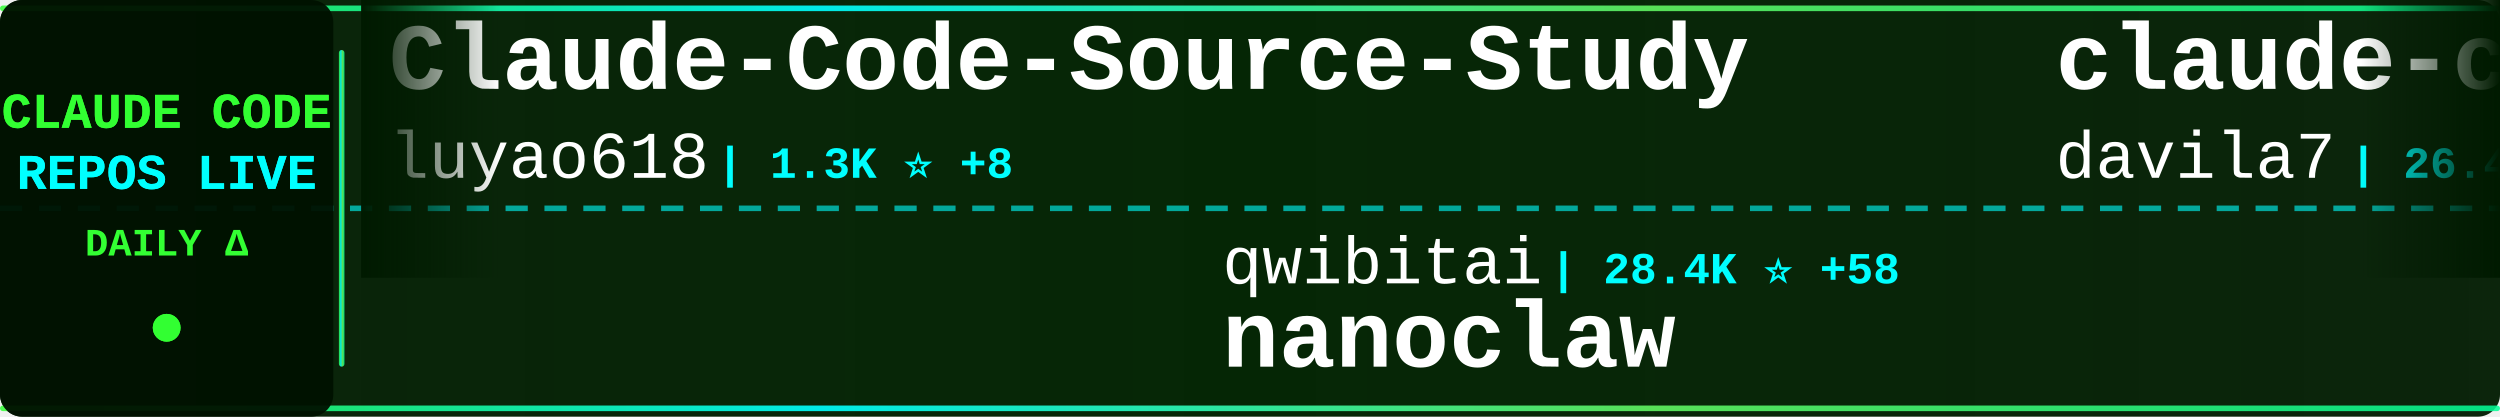
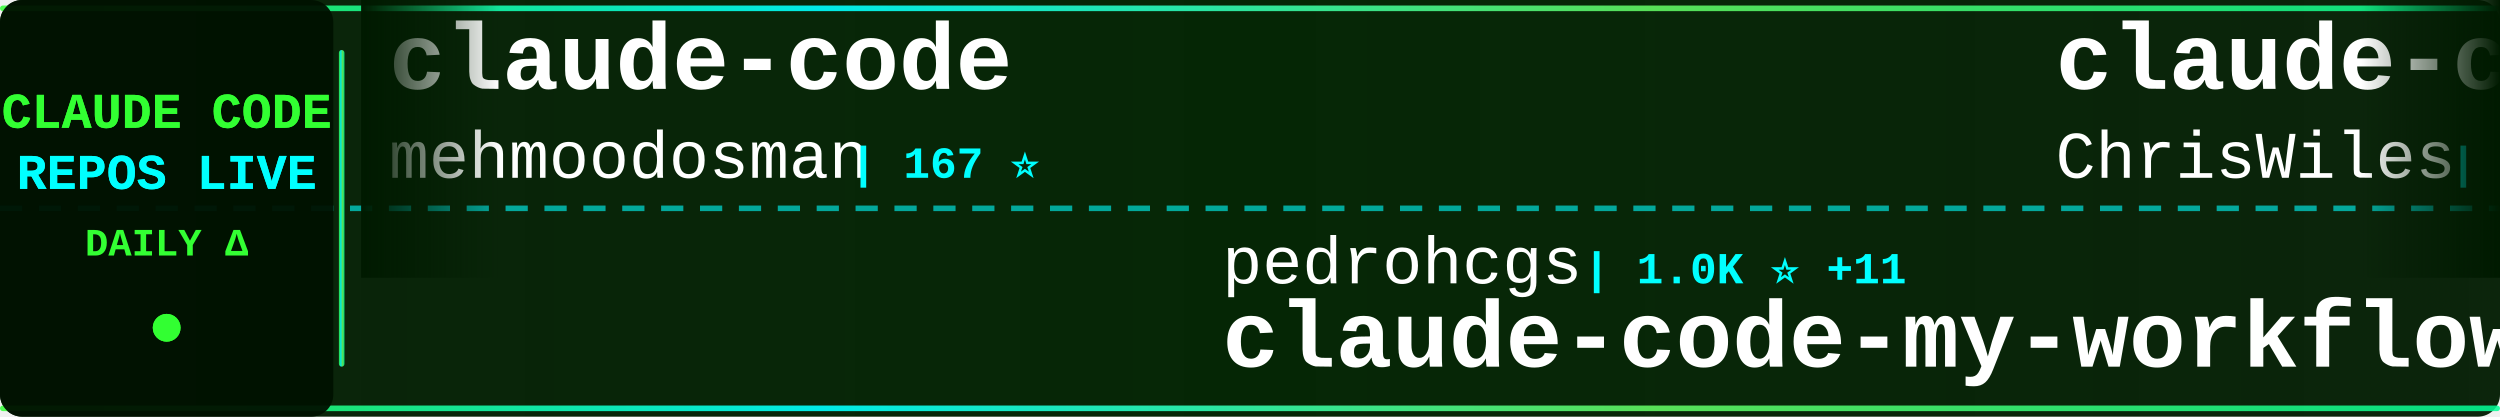
<svg xmlns="http://www.w3.org/2000/svg" width="900" height="150">
  <defs>
    <linearGradient id="tickerBg" x1="0%" y1="0%" x2="100%" y2="0%">
      <stop offset="0%" style="stop-color:#001a00;stop-opacity:0.95" />
      <stop offset="50%" style="stop-color:#002200;stop-opacity:0.98" />
      <stop offset="100%" style="stop-color:#001a00;stop-opacity:0.95" />
    </linearGradient>
    <linearGradient id="borderGrad" x1="0%" y1="0%" x2="100%" y2="0%">
      <stop offset="0%" style="stop-color:#33ff33;stop-opacity:0.85">
        <animate attributeName="stop-opacity" values="0.85;1;0.85" dur="2s" repeatCount="indefinite" />
      </stop>
      <stop offset="33%" style="stop-color:#00ffff;stop-opacity:0.9">
        <animate attributeName="stop-opacity" values="0.9;1;0.9" dur="2.2s" repeatCount="indefinite" />
      </stop>
      <stop offset="66%" style="stop-color:#66ff66;stop-opacity:0.85">
        <animate attributeName="stop-opacity" values="0.85;1;0.85" dur="1.8s" repeatCount="indefinite" />
      </stop>
      <stop offset="100%" style="stop-color:#00ff99;stop-opacity:0.85">
        <animate attributeName="stop-opacity" values="0.85;1;0.85" dur="2s" repeatCount="indefinite" />
      </stop>
    </linearGradient>
    <filter id="textGlow">
      <feGaussianBlur stdDeviation="0.1" result="coloredBlur" />
      <feMerge>
        <feMergeNode in="coloredBlur" />
        <feMergeNode in="SourceGraphic" />
      </feMerge>
    </filter>
    <filter id="metricGlow">
      <feGaussianBlur stdDeviation="0.2" result="coloredBlur" />
      <feMerge>
        <feMergeNode in="coloredBlur" />
        <feMergeNode in="SourceGraphic" />
      </feMerge>
    </filter>
    <linearGradient id="leftFade" x1="0%" y1="0%" x2="100%" y2="0%">
      <stop offset="0%" style="stop-color:#001a00;stop-opacity:1" />
      <stop offset="100%" style="stop-color:#001a00;stop-opacity:0" />
    </linearGradient>
    <linearGradient id="rightFade" x1="0%" y1="0%" x2="100%" y2="0%">
      <stop offset="0%" style="stop-color:#001a00;stop-opacity:0" />
      <stop offset="100%" style="stop-color:#001a00;stop-opacity:1" />
    </linearGradient>
  </defs>
  <rect width="900" height="150" fill="url(#tickerBg)" rx="8" />
  <rect x="0" y="2" width="900" height="2" fill="url(#borderGrad)" rx="1" />
  <rect x="0" y="146" width="900" height="2" fill="url(#borderGrad)" rx="1" />
  <line x1="0" y1="75" x2="900" y2="75" stroke="#00ffff" stroke-width="2" stroke-dasharray="8 6" opacity="0.6" />
  <rect x="0" y="0" width="120" height="150" fill="#001100" opacity="0.95" rx="8" />
  <text x="60" y="46" font-family="'Courier New', monospace" font-size="18" font-weight="bold" fill="#33ff33" text-anchor="middle" filter="url(#textGlow)">
    CLAUDE CODE
  </text>
  <text x="60" y="68" font-family="'Courier New', monospace" font-size="18" font-weight="bold" fill="#00ffff" text-anchor="middle" filter="url(#textGlow)">
    REPOS LIVE
  </text>
  <text x="60" y="92" font-family="'Courier New', monospace" font-size="14" font-weight="bold" fill="#33ff33" text-anchor="middle">
    DAILY Δ
  </text>
  <circle cx="60" cy="118" r="5" fill="#33ff33" filter="url(#metricGlow)">
    <animate attributeName="r" values="4;6;4" dur="1.5s" repeatCount="indefinite" />
    <animate attributeName="opacity" values="0.6;1;0.6" dur="1.5s" repeatCount="indefinite" />
  </circle>
  <rect x="122" y="18" width="2" height="114" fill="url(#borderGrad)" rx="1" />
  <clipPath id="tickerClip">
    <rect x="130" y="0" width="770" height="150" />
  </clipPath>
  <g clip-path="url(#tickerClip)">
    <g id="tickerItems">
      <animateTransform attributeName="transform" attributeType="XML" type="translate" from="0 0" to="-3000 0" dur="54s" repeatCount="indefinite" />
      <g transform="translate(0, 0)">
-         <text x="140" y="32" font-family="'Courier New', monospace" font-size="34" font-weight="bold" fill="#ffffff">Claude-Code-Source-Study</text>
-         <text x="140" y="64" font-family="'Courier New', monospace" font-size="24" font-weight="normal" fill="#ffffff" opacity="1.0">luyao618</text>
-         <text x="258" y="64" font-family="'Courier New', monospace" font-size="16" font-weight="bold" fill="#00ffff"> | 1.3K ⭐ +8</text>
+         <text x="140" y="32" font-family="'Courier New', monospace" font-size="34" font-weight="bold" fill="#ffffff">claude-code</text>
+         <text x="140" y="64" font-family="'Courier New', monospace" font-size="24" font-weight="normal" fill="#ffffff" opacity="1.0">mehmoodosman</text>
+         <text x="306" y="64" font-family="'Courier New', monospace" font-size="16" font-weight="bold" fill="#00ffff"> | 167 ⭐</text>
      </g>
      <g transform="translate(300, 0)">
-         <text x="140" y="102" font-family="'Courier New', monospace" font-size="24" font-weight="normal" fill="#ffffff" opacity="1.0">qwibitai</text>
-         <text x="258" y="102" font-family="'Courier New', monospace" font-size="16" font-weight="bold" fill="#00ffff"> | 28.4K ⭐ +58</text>
-         <text x="140" y="132" font-family="'Courier New', monospace" font-size="34" font-weight="bold" fill="#ffffff">nanoclaw</text>
+         <text x="140" y="102" font-family="'Courier New', monospace" font-size="24" font-weight="normal" fill="#ffffff" opacity="1.0">pedrohcgs</text>
+         <text x="270" y="102" font-family="'Courier New', monospace" font-size="16" font-weight="bold" fill="#00ffff"> | 1.0K ⭐ +11</text>
+         <text x="140" y="132" font-family="'Courier New', monospace" font-size="34" font-weight="bold" fill="#ffffff">claude-code-my-workflow</text>
      </g>
      <g transform="translate(600, 0)">
-         <text x="140" y="32" font-family="'Courier New', monospace" font-size="34" font-weight="bold" fill="#ffffff">claude-code-templates</text>
-         <text x="140" y="64" font-family="'Courier New', monospace" font-size="24" font-weight="normal" fill="#ffffff" opacity="1.0">davila7</text>
-         <text x="246" y="64" font-family="'Courier New', monospace" font-size="16" font-weight="bold" fill="#00ffff"> | 26.4K ⭐ +225</text>
+         <text x="140" y="32" font-family="'Courier New', monospace" font-size="34" font-weight="bold" fill="#ffffff">claude-code-showcase</text>
+         <text x="140" y="64" font-family="'Courier New', monospace" font-size="24" font-weight="normal" fill="#ffffff" opacity="1.0">ChrisWiles</text>
+         <text x="282" y="64" font-family="'Courier New', monospace" font-size="16" font-weight="bold" fill="#00ffff"> | 5.9K ⭐ +5</text>
      </g>
      <g transform="translate(900, 0)">
-         <text x="140" y="102" font-family="'Courier New', monospace" font-size="24" font-weight="normal" fill="#ffffff" opacity="1.0">yasasbanukaofficial</text>
-         <text x="390" y="102" font-family="'Courier New', monospace" font-size="16" font-weight="bold" fill="#00ffff"> | 2.9K ⭐ +25</text>
+         <text x="140" y="102" font-family="'Courier New', monospace" font-size="24" font-weight="normal" fill="#ffffff" opacity="1.0">freestylefly</text>
+         <text x="306" y="102" font-family="'Courier New', monospace" font-size="16" font-weight="bold" fill="#00ffff"> | 125 ⭐</text>
        <text x="140" y="132" font-family="'Courier New', monospace" font-size="34" font-weight="bold" fill="#ffffff">claude-code</text>
      </g>
      <g transform="translate(1200, 0)">
-         <text x="140" y="32" font-family="'Courier New', monospace" font-size="34" font-weight="bold" fill="#ffffff">claude-code-hooks-master...</text>
-         <text x="140" y="64" font-family="'Courier New', monospace" font-size="24" font-weight="normal" fill="#ffffff" opacity="1.0">disler</text>
-         <text x="234" y="64" font-family="'Courier New', monospace" font-size="16" font-weight="bold" fill="#00ffff"> | 3.6K ⭐ +10</text>
+         <text x="140" y="32" font-family="'Courier New', monospace" font-size="34" font-weight="bold" fill="#ffffff">claude-code-sourcemap</text>
+         <text x="140" y="64" font-family="'Courier New', monospace" font-size="24" font-weight="normal" fill="#ffffff" opacity="1.0">Hyper66666</text>
+         <text x="282" y="64" font-family="'Courier New', monospace" font-size="16" font-weight="bold" fill="#00ffff"> | 212 ⭐</text>
      </g>
      <g transform="translate(1500, 0)">
-         <text x="140" y="102" font-family="'Courier New', monospace" font-size="24" font-weight="normal" fill="#ffffff" opacity="1.0">edmund-io</text>
-         <text x="270" y="102" font-family="'Courier New', monospace" font-size="16" font-weight="bold" fill="#00ffff"> | 1.4K ⭐ +3</text>
-         <text x="140" y="132" font-family="'Courier New', monospace" font-size="34" font-weight="bold" fill="#ffffff">edmunds-claude-code</text>
+         <text x="140" y="102" font-family="'Courier New', monospace" font-size="24" font-weight="normal" fill="#ffffff" opacity="1.0">forrestchang</text>
+         <text x="306" y="102" font-family="'Courier New', monospace" font-size="16" font-weight="bold" fill="#00ffff"> | 101.2K ⭐ +3.4K</text>
+         <text x="140" y="132" font-family="'Courier New', monospace" font-size="34" font-weight="bold" fill="#ffffff">andrej-karpathy-skills</text>
      </g>
      <g transform="translate(1800, 0)">
-         <text x="140" y="32" font-family="'Courier New', monospace" font-size="34" font-weight="bold" fill="#ffffff">CLIProxyAPI</text>
-         <text x="140" y="64" font-family="'Courier New', monospace" font-size="24" font-weight="normal" fill="#ffffff" opacity="1.0">router-for-me</text>
-         <text x="318" y="64" font-family="'Courier New', monospace" font-size="16" font-weight="bold" fill="#00ffff"> | 29.8K ⭐ +316</text>
+         <text x="140" y="32" font-family="'Courier New', monospace" font-size="34" font-weight="bold" fill="#ffffff">claude-code-source</text>
+         <text x="140" y="64" font-family="'Courier New', monospace" font-size="24" font-weight="normal" fill="#ffffff" opacity="1.0">AprilNEA</text>
+         <text x="258" y="64" font-family="'Courier New', monospace" font-size="16" font-weight="bold" fill="#00ffff"> | 373 ⭐</text>
      </g>
      <g transform="translate(2100, 0)">
-         <text x="140" y="102" font-family="'Courier New', monospace" font-size="24" font-weight="normal" fill="#ffffff" opacity="1.0">eyaltoledano</text>
-         <text x="306" y="102" font-family="'Courier New', monospace" font-size="16" font-weight="bold" fill="#00ffff"> | 26.9K ⭐ +17</text>
-         <text x="140" y="132" font-family="'Courier New', monospace" font-size="34" font-weight="bold" fill="#ffffff">claude-task-master</text>
+         <text x="140" y="102" font-family="'Courier New', monospace" font-size="24" font-weight="normal" fill="#ffffff" opacity="1.0">repowise-dev</text>
+         <text x="306" y="102" font-family="'Courier New', monospace" font-size="16" font-weight="bold" fill="#00ffff"> | 982 ⭐ +3</text>
+         <text x="140" y="132" font-family="'Courier New', monospace" font-size="34" font-weight="bold" fill="#ffffff">claude-code-prompts</text>
      </g>
      <g transform="translate(2400, 0)">
-         <text x="140" y="32" font-family="'Courier New', monospace" font-size="34" font-weight="bold" fill="#ffffff">claude-skills</text>
-         <text x="140" y="64" font-family="'Courier New', monospace" font-size="24" font-weight="normal" fill="#ffffff" opacity="1.0">alirezarezvani</text>
-         <text x="330" y="64" font-family="'Courier New', monospace" font-size="16" font-weight="bold" fill="#00ffff"> | 13.2K ⭐ +139</text>
+         <text x="140" y="32" font-family="'Courier New', monospace" font-size="34" font-weight="bold" fill="#ffffff">claude-code-ultimate-gui...</text>
+         <text x="140" y="64" font-family="'Courier New', monospace" font-size="24" font-weight="normal" fill="#ffffff" opacity="1.0">FlorianBruniaux</text>
+         <text x="342" y="64" font-family="'Courier New', monospace" font-size="16" font-weight="bold" fill="#00ffff"> | 4.1K ⭐ +24</text>
      </g>
      <g transform="translate(2700, 0)">
-         <text x="140" y="102" font-family="'Courier New', monospace" font-size="24" font-weight="normal" fill="#ffffff" opacity="1.0">ponponon</text>
-         <text x="258" y="102" font-family="'Courier New', monospace" font-size="16" font-weight="bold" fill="#00ffff"> | 2.2K ⭐ +4</text>
-         <text x="140" y="132" font-family="'Courier New', monospace" font-size="34" font-weight="bold" fill="#ffffff">claude_code_src</text>
+         <text x="140" y="102" font-family="'Courier New', monospace" font-size="24" font-weight="normal" fill="#ffffff" opacity="1.0">lowcortisolprogrammer</text>
+         <text x="414" y="102" font-family="'Courier New', monospace" font-size="16" font-weight="bold" fill="#00ffff"> | 173 ⭐</text>
+         <text x="140" y="132" font-family="'Courier New', monospace" font-size="34" font-weight="bold" fill="#ffffff">claude-code</text>
      </g>
      <g transform="translate(3000, 0)">
-         <text x="140" y="32" font-family="'Courier New', monospace" font-size="34" font-weight="bold" fill="#ffffff">Claude-Code-Source-Study</text>
-         <text x="140" y="64" font-family="'Courier New', monospace" font-size="24" font-weight="normal" fill="#ffffff" opacity="1.0">luyao618</text>
-         <text x="258" y="64" font-family="'Courier New', monospace" font-size="16" font-weight="bold" fill="#00ffff"> | 1.3K ⭐ +8</text>
+         <text x="140" y="32" font-family="'Courier New', monospace" font-size="34" font-weight="bold" fill="#ffffff">claude-code</text>
+         <text x="140" y="64" font-family="'Courier New', monospace" font-size="24" font-weight="normal" fill="#ffffff" opacity="1.0">mehmoodosman</text>
+         <text x="306" y="64" font-family="'Courier New', monospace" font-size="16" font-weight="bold" fill="#00ffff"> | 167 ⭐</text>
      </g>
      <g transform="translate(3300, 0)">
-         <text x="140" y="102" font-family="'Courier New', monospace" font-size="24" font-weight="normal" fill="#ffffff" opacity="1.0">qwibitai</text>
-         <text x="258" y="102" font-family="'Courier New', monospace" font-size="16" font-weight="bold" fill="#00ffff"> | 28.4K ⭐ +58</text>
-         <text x="140" y="132" font-family="'Courier New', monospace" font-size="34" font-weight="bold" fill="#ffffff">nanoclaw</text>
+         <text x="140" y="102" font-family="'Courier New', monospace" font-size="24" font-weight="normal" fill="#ffffff" opacity="1.0">pedrohcgs</text>
+         <text x="270" y="102" font-family="'Courier New', monospace" font-size="16" font-weight="bold" fill="#00ffff"> | 1.0K ⭐ +11</text>
+         <text x="140" y="132" font-family="'Courier New', monospace" font-size="34" font-weight="bold" fill="#ffffff">claude-code-my-workflow</text>
      </g>
      <g transform="translate(3600, 0)">
-         <text x="140" y="32" font-family="'Courier New', monospace" font-size="34" font-weight="bold" fill="#ffffff">claude-code-templates</text>
-         <text x="140" y="64" font-family="'Courier New', monospace" font-size="24" font-weight="normal" fill="#ffffff" opacity="1.0">davila7</text>
-         <text x="246" y="64" font-family="'Courier New', monospace" font-size="16" font-weight="bold" fill="#00ffff"> | 26.4K ⭐ +225</text>
+         <text x="140" y="32" font-family="'Courier New', monospace" font-size="34" font-weight="bold" fill="#ffffff">claude-code-showcase</text>
+         <text x="140" y="64" font-family="'Courier New', monospace" font-size="24" font-weight="normal" fill="#ffffff" opacity="1.0">ChrisWiles</text>
+         <text x="282" y="64" font-family="'Courier New', monospace" font-size="16" font-weight="bold" fill="#00ffff"> | 5.9K ⭐ +5</text>
      </g>
      <g transform="translate(3900, 0)">
-         <text x="140" y="102" font-family="'Courier New', monospace" font-size="24" font-weight="normal" fill="#ffffff" opacity="1.0">yasasbanukaofficial</text>
-         <text x="390" y="102" font-family="'Courier New', monospace" font-size="16" font-weight="bold" fill="#00ffff"> | 2.9K ⭐ +25</text>
+         <text x="140" y="102" font-family="'Courier New', monospace" font-size="24" font-weight="normal" fill="#ffffff" opacity="1.0">freestylefly</text>
+         <text x="306" y="102" font-family="'Courier New', monospace" font-size="16" font-weight="bold" fill="#00ffff"> | 125 ⭐</text>
        <text x="140" y="132" font-family="'Courier New', monospace" font-size="34" font-weight="bold" fill="#ffffff">claude-code</text>
      </g>
    </g>
  </g>
  <rect x="130" y="0" width="50" height="100" fill="url(#leftFade)" />
  <rect x="850" y="0" width="50" height="100" fill="url(#rightFade)" />
</svg>
